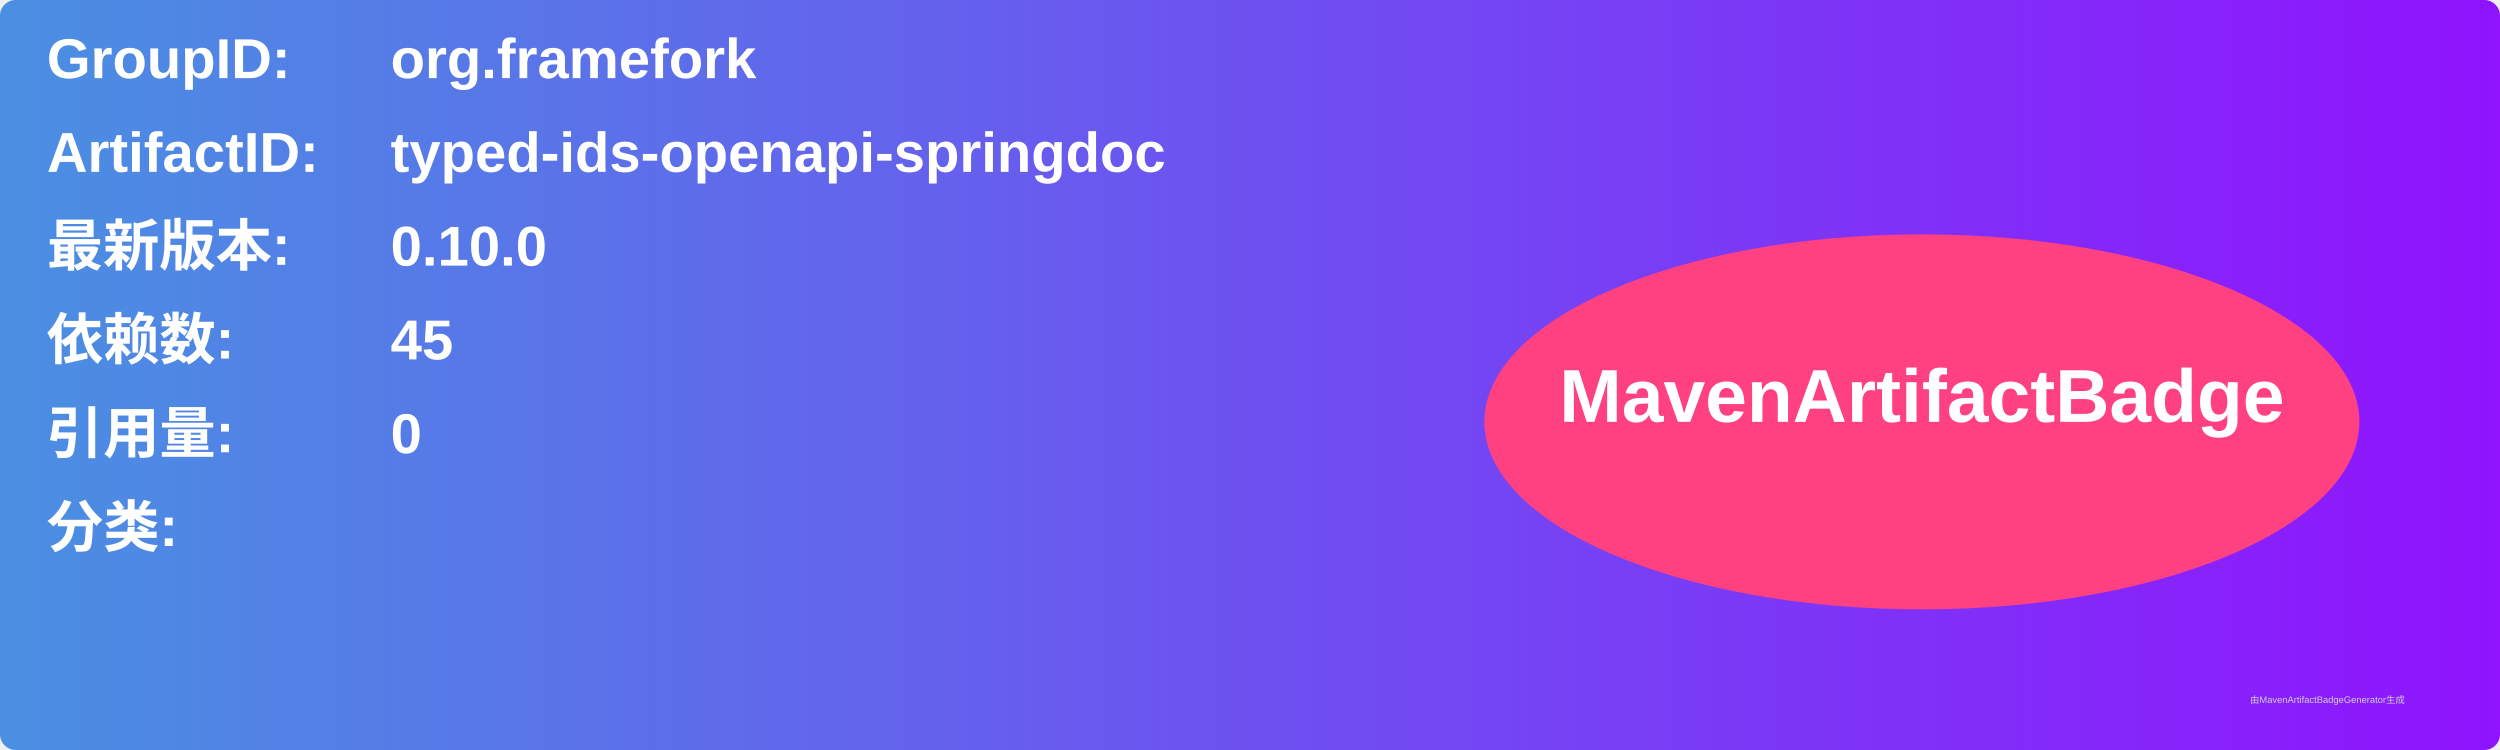
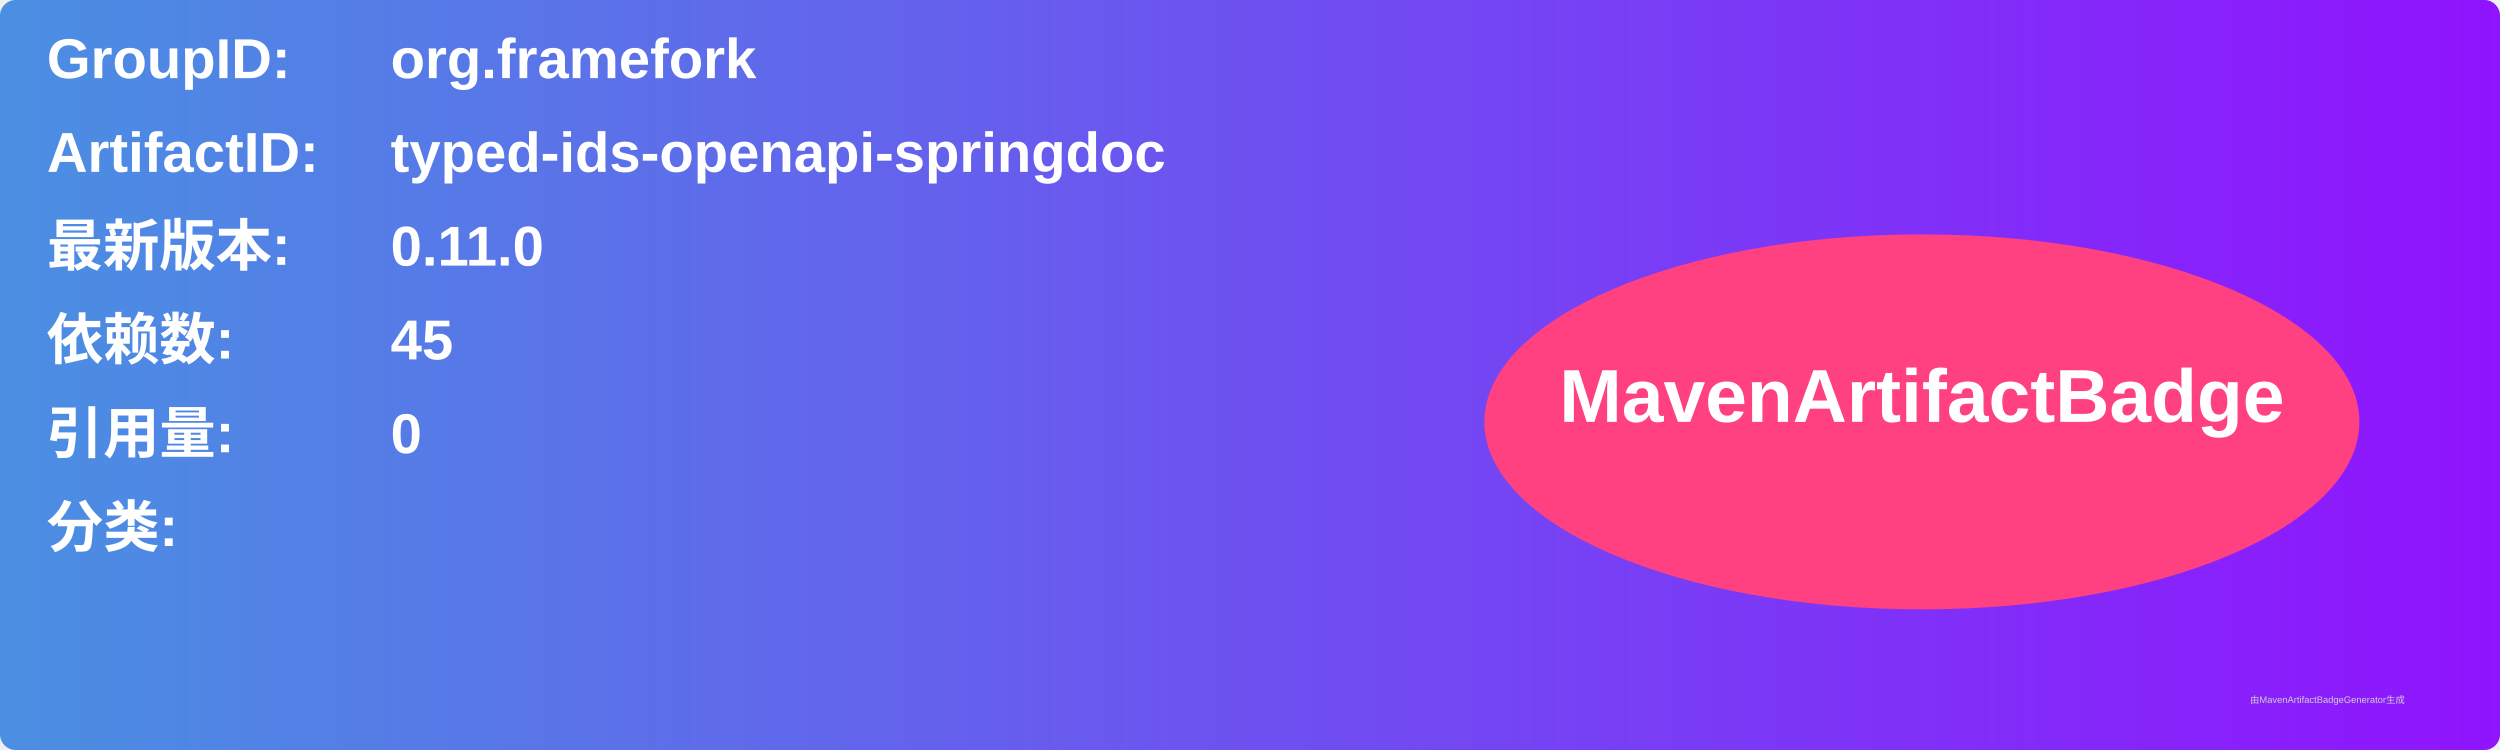
<svg xmlns="http://www.w3.org/2000/svg" width="800" height="240" viewBox="0 0 800 240">
  <linearGradient id="grad" x1="0%" y1="0%" x2="100%" y2="0%">
    <stop offset="0%" stop-color="#4a90e2" />
    <stop offset="100%" stop-color="#9013fe" />
  </linearGradient>
  <rect width="100%" height="100%" rx="5" ry="5" fill="url(#grad)" />
  <g transform="translate(15, 15)">
    <text x="0" y="10" font-family="Arial" font-size="18" fill="white" font-weight="bold" width="260">GroupID:</text>
    <text x="110" y="10" font-family="Arial" font-size="18" fill="white" font-weight="bold" width="460">org.framefork</text>
    <text x="0" y="40" font-family="Arial" font-size="18" fill="white" font-weight="bold" width="260">ArtifactID:</text>
    <text x="110" y="40" font-family="Arial" font-size="18" fill="white" font-weight="bold" width="460">typed-ids-openapi-springdoc</text>
    <text x="0" y="70" font-family="Arial" font-size="18" fill="white" font-weight="bold">最新版本:</text>
    <text x="110" y="70" font-family="Arial" font-size="18" fill="white" font-weight="bold">
-       <tspan font-weight="bold">0.10.0</tspan>
+       <tspan font-weight="bold">0.11.0</tspan>
    </text>
    <text x="0" y="100" font-family="Arial" font-size="18" fill="white" font-weight="bold">依赖数: </text>
    <text x="110" y="100" font-family="Arial" font-size="18" fill="white">
      <tspan font-weight="bold">45</tspan>
    </text>
    <text x="0" y="130" font-family="Arial" font-size="18" fill="white" font-weight="bold">引用量: </text>
    <text x="110" y="130" font-family="Arial" font-size="18" fill="white">
      <tspan font-weight="bold">0</tspan>
    </text>
    <text x="0" y="160" font-family="Arial" font-size="18" fill="white" font-weight="bold">分类:</text>
    <text x="10" y="190" font-family="Arial" font-size="10" fill="white">
      <tspan font-weight="bold" />
    </text>
    <ellipse cx="600" cy="120" rx="140" ry="60" fill="#ff4081" />
    <text x="600" y="120" text-anchor="middle" font-family="Arial" font-size="24" fill="white" font-weight="bold">MavenArtifactBadge</text>
  </g>
  <text x="720" y="225" font-family="Arial" font-size="3" fill="#d0d0d0">由MavenArtifactBadgeGenerator生成</text>
</svg>
